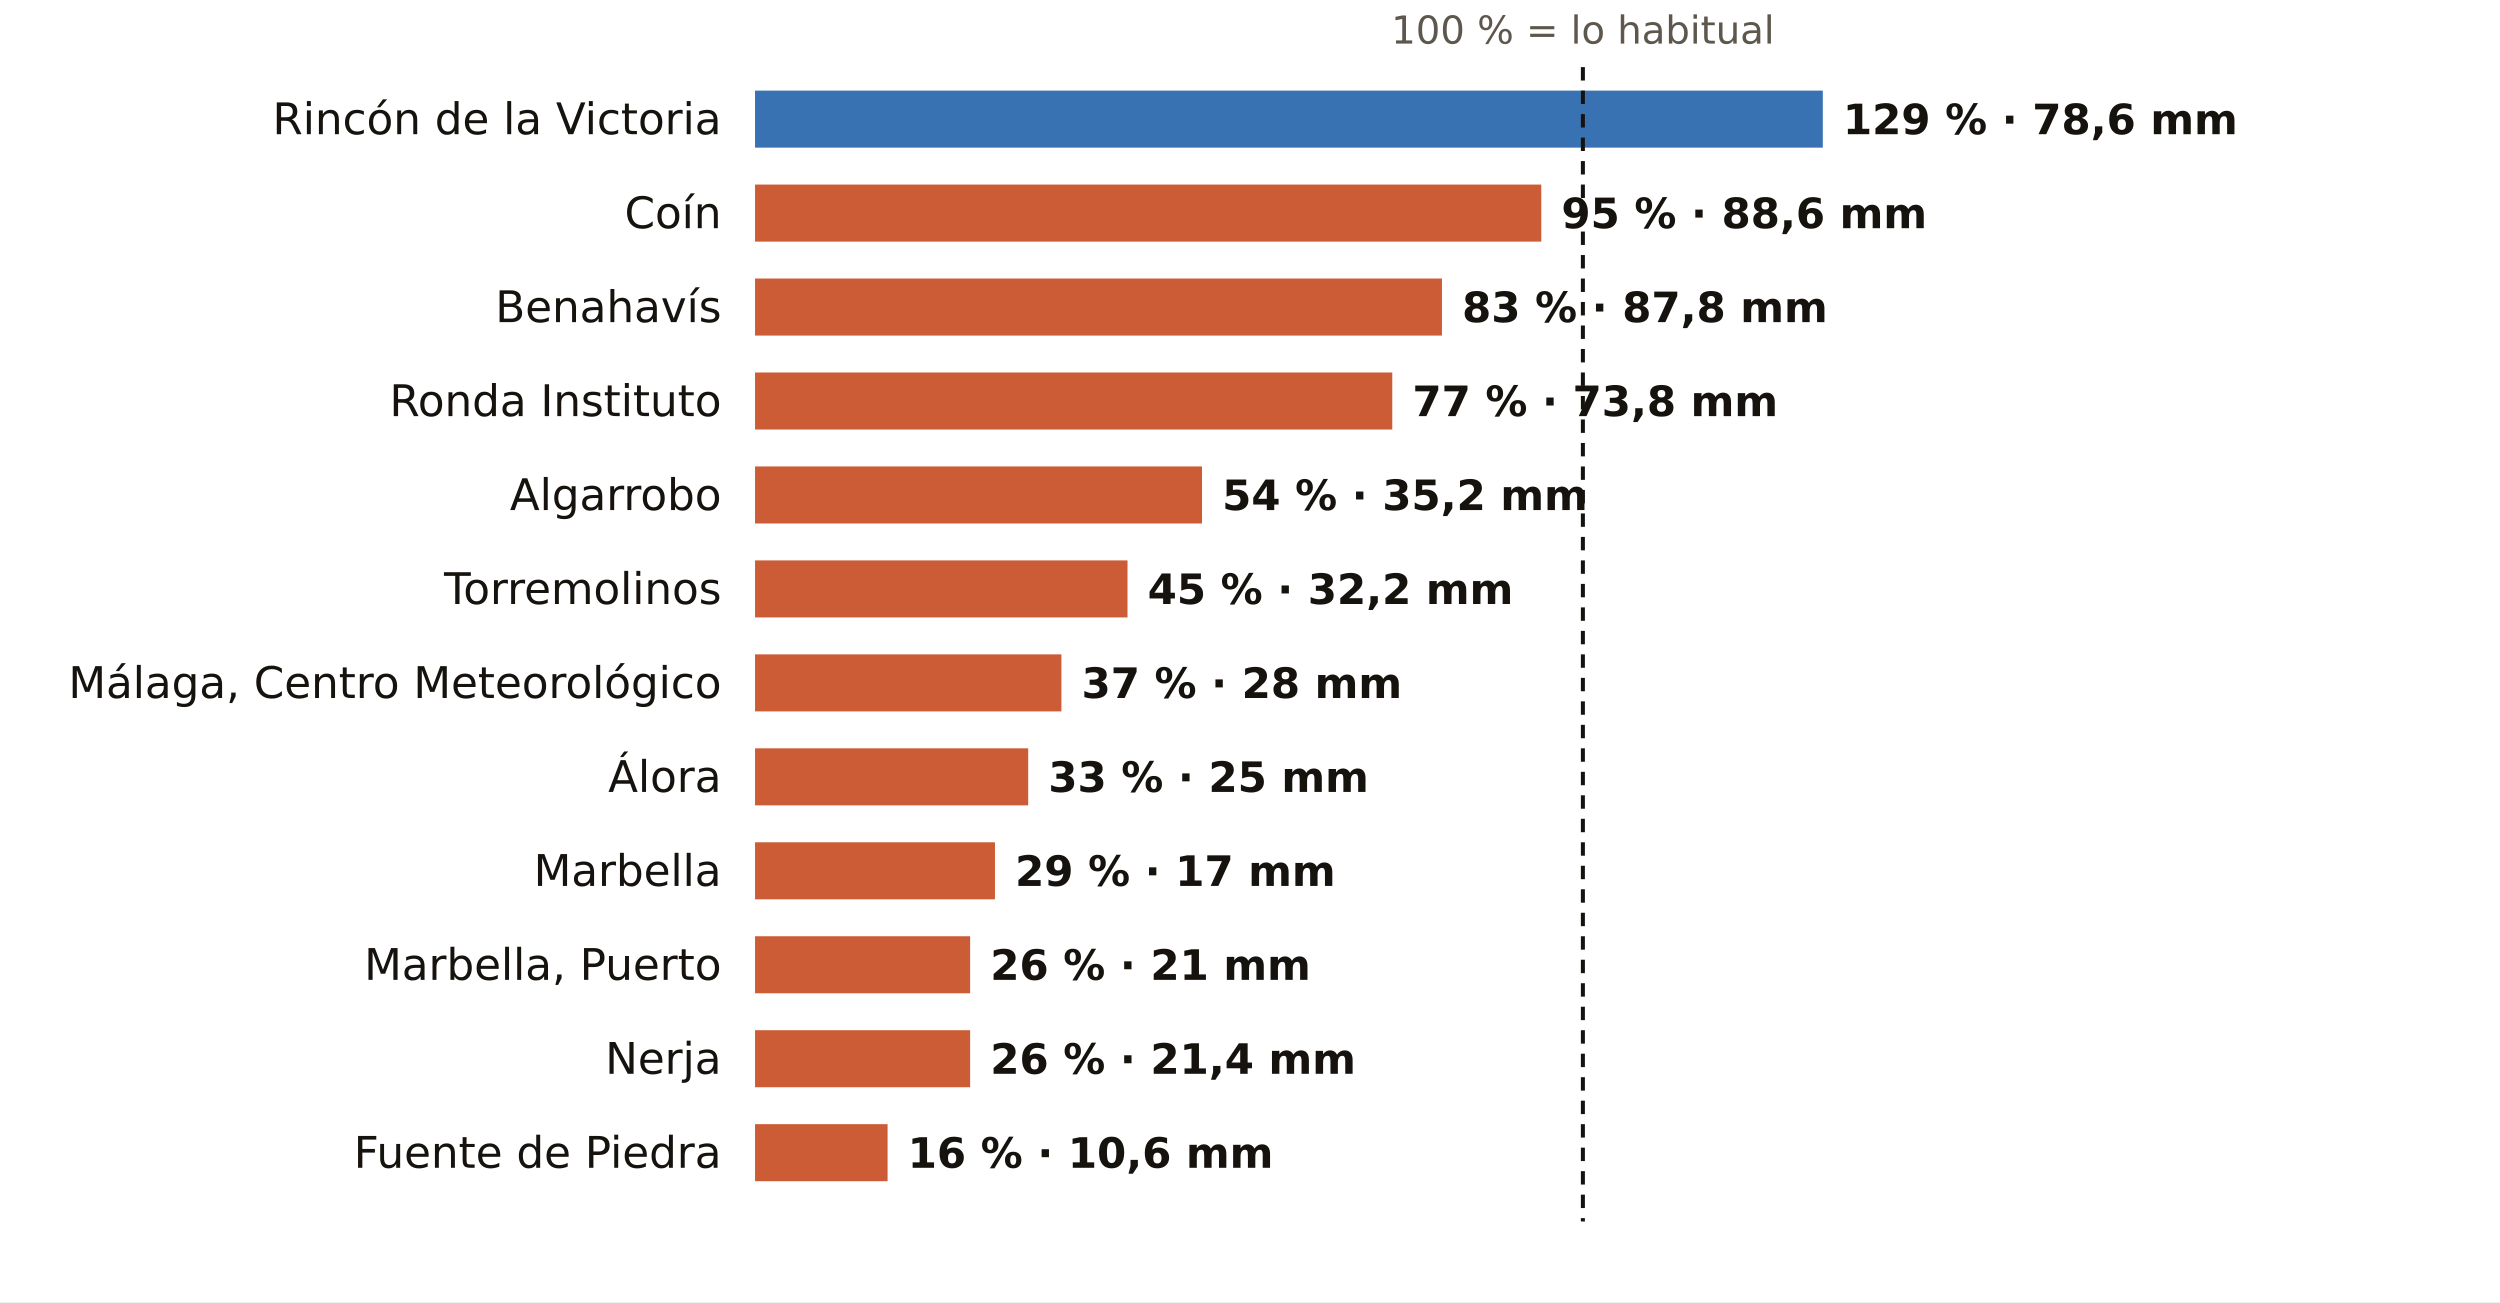
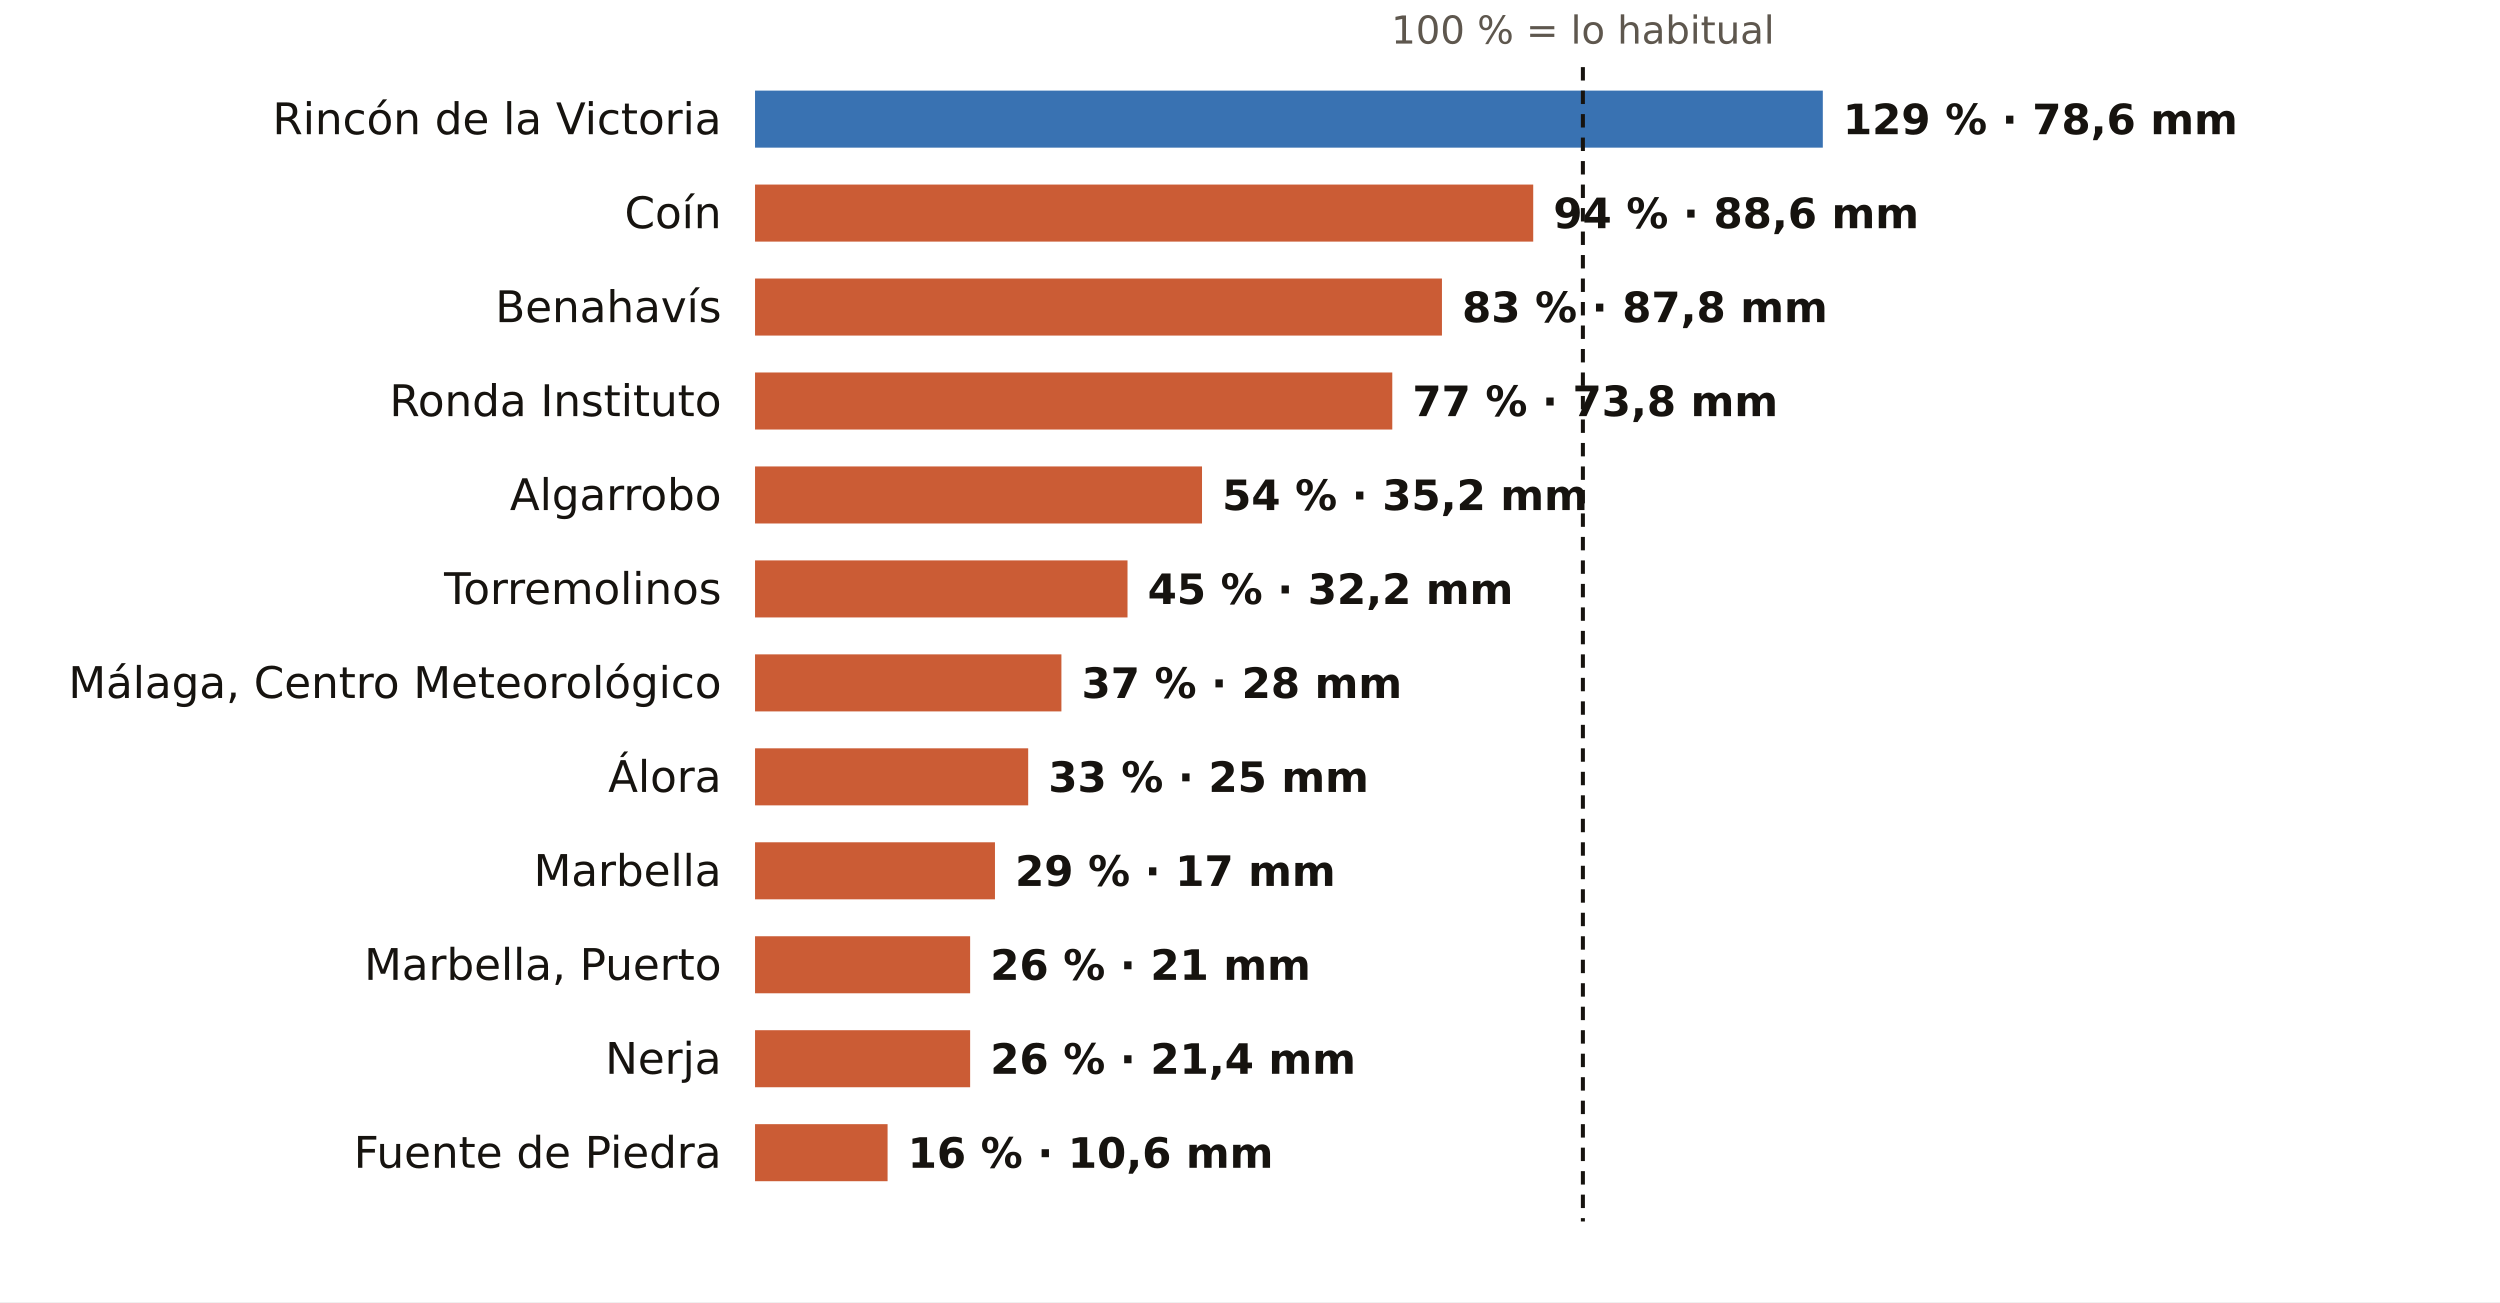
<svg xmlns="http://www.w3.org/2000/svg" viewBox="0 0 745 388" width="745" height="388" role="img" aria-label="El otoño en los pluviómetros de AEMET de Málaga: % de lo habitual">
  <rect width="745" height="388" fill="#FFFFFF" />
  <text x="471.7" y="13.0" font-size="11.5" fill="#5E574E" text-anchor="middle" font-weight="400" font-family="Public Sans, DejaVu Sans, Arial, sans-serif">100 % = lo habitual</text>
  <text x="215.0" y="40.0" font-size="13" fill="#16130F" text-anchor="end" font-weight="500" font-family="Public Sans, DejaVu Sans, Arial, sans-serif">Rincón de la Victoria</text>
  <rect x="225" y="27" width="318.2" height="17" fill="#1F5FA8" opacity="0.88" />
  <text x="549.2" y="40.0" font-size="12.5" fill="#16130F" text-anchor="start" font-weight="600" font-family="Public Sans, DejaVu Sans, Arial, sans-serif">129 % · 78,6 mm</text>
  <text x="215.0" y="68.0" font-size="13" fill="#16130F" text-anchor="end" font-weight="500" font-family="Public Sans, DejaVu Sans, Arial, sans-serif">Coín</text>
-   <rect x="225" y="55" width="234.3" height="17" fill="#C4461A" opacity="0.88" />
-   <text x="465.3" y="68.0" font-size="12.5" fill="#16130F" text-anchor="start" font-weight="600" font-family="Public Sans, DejaVu Sans, Arial, sans-serif">95 % · 88,6 mm</text>
+   <rect x="225" y="55" width="231.9" height="17" fill="#C4461A" opacity="0.88" />
+   <text x="462.9" y="68.0" font-size="12.5" fill="#16130F" text-anchor="start" font-weight="600" font-family="Public Sans, DejaVu Sans, Arial, sans-serif">94 % · 88,6 mm</text>
  <text x="215.0" y="96.0" font-size="13" fill="#16130F" text-anchor="end" font-weight="500" font-family="Public Sans, DejaVu Sans, Arial, sans-serif">Benahavís</text>
  <rect x="225" y="83" width="204.7" height="17" fill="#C4461A" opacity="0.88" />
  <text x="435.7" y="96.0" font-size="12.5" fill="#16130F" text-anchor="start" font-weight="600" font-family="Public Sans, DejaVu Sans, Arial, sans-serif">83 % · 87,8 mm</text>
  <text x="215.0" y="124.0" font-size="13" fill="#16130F" text-anchor="end" font-weight="500" font-family="Public Sans, DejaVu Sans, Arial, sans-serif">Ronda Instituto</text>
  <rect x="225" y="111" width="189.9" height="17" fill="#C4461A" opacity="0.88" />
  <text x="420.9" y="124.0" font-size="12.5" fill="#16130F" text-anchor="start" font-weight="600" font-family="Public Sans, DejaVu Sans, Arial, sans-serif">77 % · 73,8 mm</text>
  <text x="215.0" y="152.0" font-size="13" fill="#16130F" text-anchor="end" font-weight="500" font-family="Public Sans, DejaVu Sans, Arial, sans-serif">Algarrobo</text>
  <rect x="225" y="139" width="133.2" height="17" fill="#C4461A" opacity="0.88" />
  <text x="364.2" y="152.0" font-size="12.5" fill="#16130F" text-anchor="start" font-weight="600" font-family="Public Sans, DejaVu Sans, Arial, sans-serif">54 % · 35,2 mm</text>
  <text x="215.0" y="180.0" font-size="13" fill="#16130F" text-anchor="end" font-weight="500" font-family="Public Sans, DejaVu Sans, Arial, sans-serif">Torremolinos</text>
  <rect x="225" y="167" width="111.0" height="17" fill="#C4461A" opacity="0.88" />
  <text x="342.0" y="180.0" font-size="12.5" fill="#16130F" text-anchor="start" font-weight="600" font-family="Public Sans, DejaVu Sans, Arial, sans-serif">45 % · 32,2 mm</text>
  <text x="215.0" y="208.0" font-size="13" fill="#16130F" text-anchor="end" font-weight="500" font-family="Public Sans, DejaVu Sans, Arial, sans-serif">Málaga, Centro Meteorológico</text>
  <rect x="225" y="195" width="91.3" height="17" fill="#C4461A" opacity="0.88" />
  <text x="322.3" y="208.0" font-size="12.5" fill="#16130F" text-anchor="start" font-weight="600" font-family="Public Sans, DejaVu Sans, Arial, sans-serif">37 % · 28 mm</text>
  <text x="215.0" y="236.0" font-size="13" fill="#16130F" text-anchor="end" font-weight="500" font-family="Public Sans, DejaVu Sans, Arial, sans-serif">Álora</text>
  <rect x="225" y="223" width="81.4" height="17" fill="#C4461A" opacity="0.88" />
  <text x="312.4" y="236.0" font-size="12.5" fill="#16130F" text-anchor="start" font-weight="600" font-family="Public Sans, DejaVu Sans, Arial, sans-serif">33 % · 25 mm</text>
  <text x="215.0" y="264.0" font-size="13" fill="#16130F" text-anchor="end" font-weight="500" font-family="Public Sans, DejaVu Sans, Arial, sans-serif">Marbella</text>
  <rect x="225" y="251" width="71.5" height="17" fill="#C4461A" opacity="0.88" />
  <text x="302.5" y="264.0" font-size="12.5" fill="#16130F" text-anchor="start" font-weight="600" font-family="Public Sans, DejaVu Sans, Arial, sans-serif">29 % · 17 mm</text>
  <text x="215.0" y="292.0" font-size="13" fill="#16130F" text-anchor="end" font-weight="500" font-family="Public Sans, DejaVu Sans, Arial, sans-serif">Marbella, Puerto</text>
  <rect x="225" y="279" width="64.1" height="17" fill="#C4461A" opacity="0.88" />
  <text x="295.1" y="292.0" font-size="12.5" fill="#16130F" text-anchor="start" font-weight="600" font-family="Public Sans, DejaVu Sans, Arial, sans-serif">26 % · 21 mm</text>
  <text x="215.0" y="320.0" font-size="13" fill="#16130F" text-anchor="end" font-weight="500" font-family="Public Sans, DejaVu Sans, Arial, sans-serif">Nerja</text>
  <rect x="225" y="307" width="64.1" height="17" fill="#C4461A" opacity="0.88" />
  <text x="295.1" y="320.0" font-size="12.5" fill="#16130F" text-anchor="start" font-weight="600" font-family="Public Sans, DejaVu Sans, Arial, sans-serif">26 % · 21,4 mm</text>
  <text x="215.0" y="348.0" font-size="13" fill="#16130F" text-anchor="end" font-weight="500" font-family="Public Sans, DejaVu Sans, Arial, sans-serif">Fuente de Piedra</text>
  <rect x="225" y="335" width="39.5" height="17" fill="#C4461A" opacity="0.88" />
  <text x="270.5" y="348.0" font-size="12.5" fill="#16130F" text-anchor="start" font-weight="600" font-family="Public Sans, DejaVu Sans, Arial, sans-serif">16 % · 10,6 mm</text>
  <line x1="471.7" x2="471.7" y1="20" y2="364" stroke="#16130F" stroke-width="1.2" stroke-dasharray="4 3" />
</svg>
